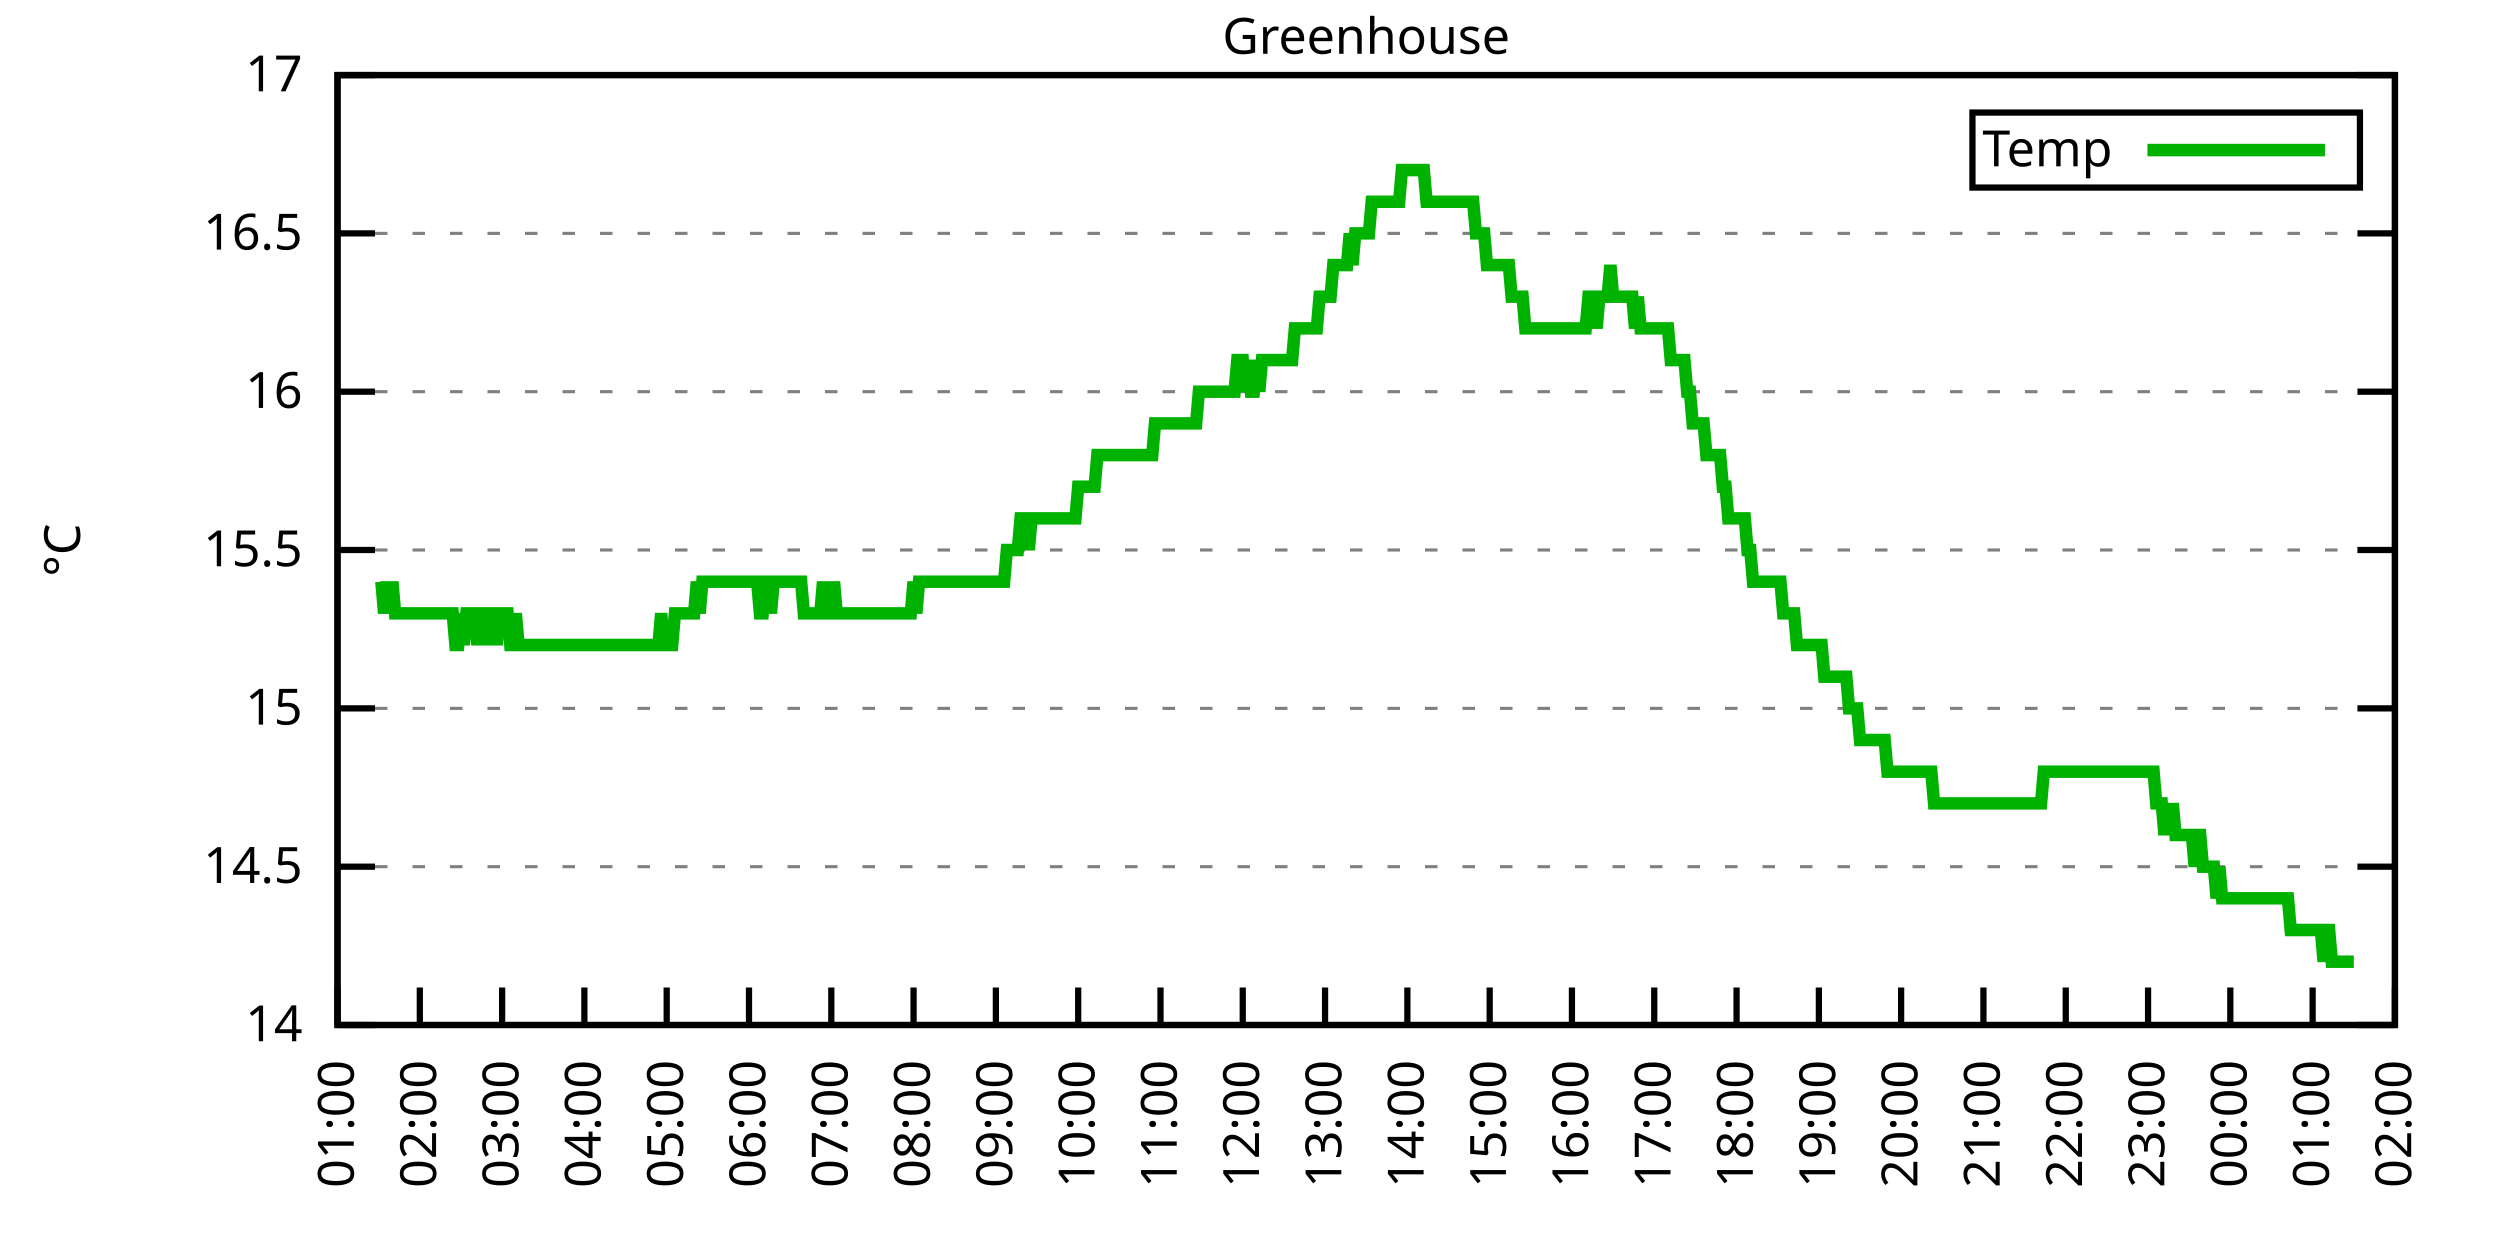
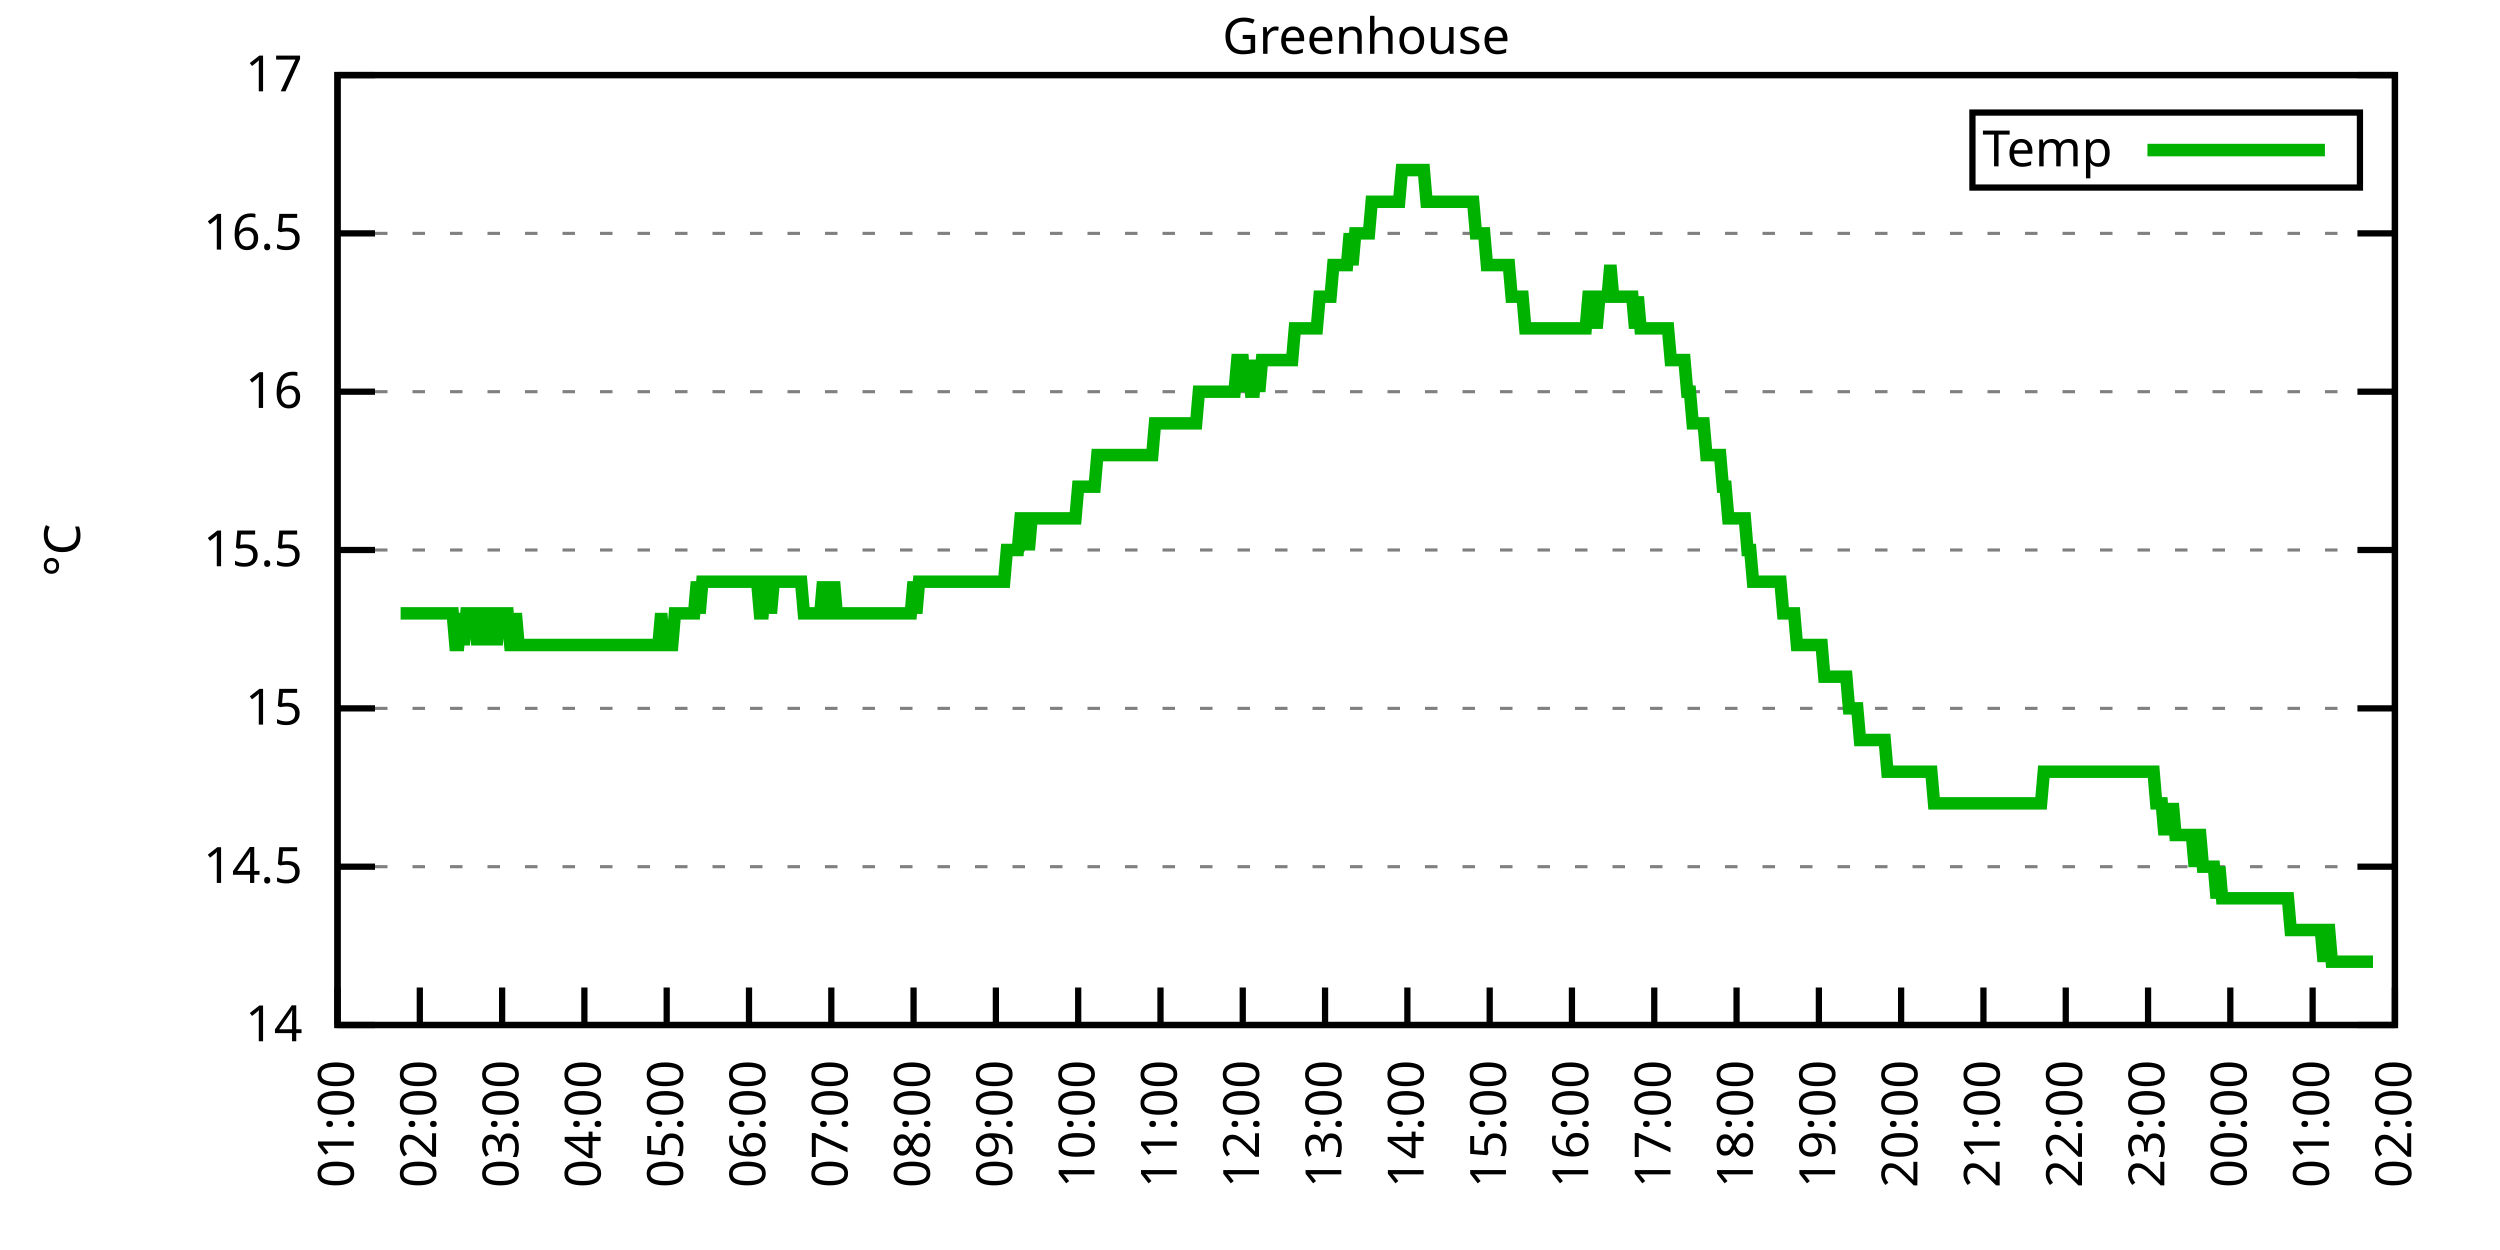
<svg xmlns="http://www.w3.org/2000/svg" xmlns:xlink="http://www.w3.org/1999/xlink" width="400" height="200" viewBox="0 0 400 200">
  <g id="gnuplot_canvas">
    <rect x="0" y="0" width="400" height="200" fill="none" />
    <defs>
      <circle id="gpDot" r="0.5" stroke-width="0.5" stroke="currentColor" />
      <path id="gpPt0" stroke-width="0.333" stroke="currentColor" d="M-1,0 h2 M0,-1 v2" />
      <path id="gpPt1" stroke-width="0.333" stroke="currentColor" d="M-1,-1 L1,1 M1,-1 L-1,1" />
      <path id="gpPt2" stroke-width="0.333" stroke="currentColor" d="M-1,0 L1,0 M0,-1 L0,1 M-1,-1 L1,1 M-1,1 L1,-1" />
      <rect id="gpPt3" stroke-width="0.333" stroke="currentColor" x="-1" y="-1" width="2" height="2" />
      <rect id="gpPt4" stroke-width="0.333" stroke="currentColor" fill="currentColor" x="-1" y="-1" width="2" height="2" />
      <circle id="gpPt5" stroke-width="0.333" stroke="currentColor" cx="0" cy="0" r="1" />
      <use xlink:href="#gpPt5" id="gpPt6" fill="currentColor" stroke="none" />
      <path id="gpPt7" stroke-width="0.333" stroke="currentColor" d="M0,-1.33 L-1.33,0.67 L1.33,0.67 z" />
      <use xlink:href="#gpPt7" id="gpPt8" fill="currentColor" stroke="none" />
      <use xlink:href="#gpPt7" id="gpPt9" stroke="currentColor" transform="rotate(180)" />
      <use xlink:href="#gpPt9" id="gpPt10" fill="currentColor" stroke="none" />
      <use xlink:href="#gpPt3" id="gpPt11" stroke="currentColor" transform="rotate(45)" />
      <use xlink:href="#gpPt11" id="gpPt12" fill="currentColor" stroke="none" />
      <path id="gpPt13" stroke-width="0.333" stroke="currentColor" d="M0,1.330 L1.265,0.411 L0.782,-1.067 L-0.782,-1.076 L-1.265,0.411 z" />
      <use xlink:href="#gpPt13" id="gpPt14" fill="currentColor" stroke="none" />
      <filter id="textbox" filterUnits="objectBoundingBox" x="0" y="0" height="1" width="1">
        <feFlood flood-color="white" flood-opacity="1" result="bgnd" />
        <feComposite in="SourceGraphic" in2="bgnd" operator="atop" />
      </filter>
      <filter id="greybox" filterUnits="objectBoundingBox" x="0" y="0" height="1" width="1">
        <feFlood flood-color="lightgrey" flood-opacity="1" result="grey" />
        <feComposite in="SourceGraphic" in2="grey" operator="atop" />
      </filter>
    </defs>
    <g fill="none" color="white" stroke="currentColor" stroke-width="1.00" stroke-linecap="butt" stroke-linejoin="miter">
</g>
    <g fill="none" color="black" stroke="currentColor" stroke-width="1.00" stroke-linecap="butt" stroke-linejoin="miter">
      <g stroke="none" shape-rendering="crispEdges">
        <polygon fill="rgb(255, 255, 255)" points="54.00,164.00 383.18,164.00 383.18,12.02 54.00,12.02 " />
      </g>
    </g>
    <g fill="none" color="black" stroke="currentColor" stroke-width="1.00" stroke-linecap="butt" stroke-linejoin="miter">
</g>
    <g fill="none" color="black" stroke="black" stroke-width="0.50" stroke-linecap="butt" stroke-linejoin="miter">
</g>
    <g fill="none" color="gray" stroke="currentColor" stroke-width="0.50" stroke-linecap="butt" stroke-linejoin="miter">
      <path stroke="gray" stroke-dasharray="2,4" class="gridline" d="M54.00,164.00 L383.19,164.00  " />
    </g>
    <g fill="none" color="gray" stroke="gray" stroke-width="1.00" stroke-linecap="butt" stroke-linejoin="miter">
</g>
    <g fill="none" color="black" stroke="currentColor" stroke-width="1.00" stroke-linecap="butt" stroke-linejoin="miter">
      <path stroke="black" d="M54.00,164.00 L60.00,164.00 M383.19,164.00 L377.19,164.00  " />
      <g transform="translate(48.40,166.60)" stroke="none" fill="black" font-family="Sans" font-size="8.00" text-anchor="end">
        <text>
          <tspan font-family="Sans"> 14</tspan>
        </text>
      </g>
    </g>
    <g fill="none" color="black" stroke="currentColor" stroke-width="1.00" stroke-linecap="butt" stroke-linejoin="miter">
</g>
    <g fill="none" color="black" stroke="black" stroke-width="0.50" stroke-linecap="butt" stroke-linejoin="miter">
</g>
    <g fill="none" color="gray" stroke="currentColor" stroke-width="0.50" stroke-linecap="butt" stroke-linejoin="miter">
      <path stroke="gray" stroke-dasharray="2,4" class="gridline" d="M54.00,138.67 L383.19,138.67  " />
    </g>
    <g fill="none" color="gray" stroke="gray" stroke-width="1.00" stroke-linecap="butt" stroke-linejoin="miter">
</g>
    <g fill="none" color="black" stroke="currentColor" stroke-width="1.00" stroke-linecap="butt" stroke-linejoin="miter">
      <path stroke="black" d="M54.00,138.67 L60.00,138.67 M383.19,138.67 L377.19,138.67  " />
      <g transform="translate(48.40,141.27)" stroke="none" fill="black" font-family="Sans" font-size="8.00" text-anchor="end">
        <text>
          <tspan font-family="Sans"> 14.5</tspan>
        </text>
      </g>
    </g>
    <g fill="none" color="black" stroke="currentColor" stroke-width="1.00" stroke-linecap="butt" stroke-linejoin="miter">
</g>
    <g fill="none" color="black" stroke="black" stroke-width="0.50" stroke-linecap="butt" stroke-linejoin="miter">
</g>
    <g fill="none" color="gray" stroke="currentColor" stroke-width="0.50" stroke-linecap="butt" stroke-linejoin="miter">
      <path stroke="gray" stroke-dasharray="2,4" class="gridline" d="M54.00,113.34 L383.19,113.34  " />
    </g>
    <g fill="none" color="gray" stroke="gray" stroke-width="1.00" stroke-linecap="butt" stroke-linejoin="miter">
</g>
    <g fill="none" color="black" stroke="currentColor" stroke-width="1.00" stroke-linecap="butt" stroke-linejoin="miter">
      <path stroke="black" d="M54.00,113.34 L60.00,113.34 M383.19,113.34 L377.19,113.34  " />
      <g transform="translate(48.40,115.94)" stroke="none" fill="black" font-family="Sans" font-size="8.00" text-anchor="end">
        <text>
          <tspan font-family="Sans"> 15</tspan>
        </text>
      </g>
    </g>
    <g fill="none" color="black" stroke="currentColor" stroke-width="1.00" stroke-linecap="butt" stroke-linejoin="miter">
</g>
    <g fill="none" color="black" stroke="black" stroke-width="0.50" stroke-linecap="butt" stroke-linejoin="miter">
</g>
    <g fill="none" color="gray" stroke="currentColor" stroke-width="0.50" stroke-linecap="butt" stroke-linejoin="miter">
      <path stroke="gray" stroke-dasharray="2,4" class="gridline" d="M54.00,88.00 L383.19,88.00  " />
    </g>
    <g fill="none" color="gray" stroke="gray" stroke-width="1.00" stroke-linecap="butt" stroke-linejoin="miter">
</g>
    <g fill="none" color="black" stroke="currentColor" stroke-width="1.00" stroke-linecap="butt" stroke-linejoin="miter">
      <path stroke="black" d="M54.00,88.00 L60.00,88.00 M383.19,88.00 L377.19,88.00  " />
      <g transform="translate(48.40,90.60)" stroke="none" fill="black" font-family="Sans" font-size="8.00" text-anchor="end">
        <text>
          <tspan font-family="Sans"> 15.5</tspan>
        </text>
      </g>
    </g>
    <g fill="none" color="black" stroke="currentColor" stroke-width="1.00" stroke-linecap="butt" stroke-linejoin="miter">
</g>
    <g fill="none" color="black" stroke="black" stroke-width="0.50" stroke-linecap="butt" stroke-linejoin="miter">
</g>
    <g fill="none" color="gray" stroke="currentColor" stroke-width="0.50" stroke-linecap="butt" stroke-linejoin="miter">
      <path stroke="gray" stroke-dasharray="2,4" class="gridline" d="M54.00,62.67 L383.19,62.67  " />
    </g>
    <g fill="none" color="gray" stroke="gray" stroke-width="1.00" stroke-linecap="butt" stroke-linejoin="miter">
</g>
    <g fill="none" color="black" stroke="currentColor" stroke-width="1.00" stroke-linecap="butt" stroke-linejoin="miter">
      <path stroke="black" d="M54.00,62.67 L60.00,62.67 M383.19,62.67 L377.19,62.67  " />
      <g transform="translate(48.40,65.27)" stroke="none" fill="black" font-family="Sans" font-size="8.00" text-anchor="end">
        <text>
          <tspan font-family="Sans"> 16</tspan>
        </text>
      </g>
    </g>
    <g fill="none" color="black" stroke="currentColor" stroke-width="1.00" stroke-linecap="butt" stroke-linejoin="miter">
</g>
    <g fill="none" color="black" stroke="black" stroke-width="0.50" stroke-linecap="butt" stroke-linejoin="miter">
</g>
    <g fill="none" color="gray" stroke="currentColor" stroke-width="0.50" stroke-linecap="butt" stroke-linejoin="miter">
      <path stroke="gray" stroke-dasharray="2,4" class="gridline" d="M54.00,37.34 L383.19,37.34  " />
    </g>
    <g fill="none" color="gray" stroke="gray" stroke-width="1.00" stroke-linecap="butt" stroke-linejoin="miter">
</g>
    <g fill="none" color="black" stroke="currentColor" stroke-width="1.00" stroke-linecap="butt" stroke-linejoin="miter">
      <path stroke="black" d="M54.00,37.34 L60.00,37.34 M383.19,37.34 L377.19,37.34  " />
      <g transform="translate(48.40,39.94)" stroke="none" fill="black" font-family="Sans" font-size="8.00" text-anchor="end">
        <text>
          <tspan font-family="Sans"> 16.5</tspan>
        </text>
      </g>
    </g>
    <g fill="none" color="black" stroke="currentColor" stroke-width="1.00" stroke-linecap="butt" stroke-linejoin="miter">
</g>
    <g fill="none" color="black" stroke="black" stroke-width="0.50" stroke-linecap="butt" stroke-linejoin="miter">
</g>
    <g fill="none" color="gray" stroke="currentColor" stroke-width="0.50" stroke-linecap="butt" stroke-linejoin="miter">
      <path stroke="gray" stroke-dasharray="2,4" class="gridline" d="M54.00,12.01 L383.19,12.01  " />
    </g>
    <g fill="none" color="gray" stroke="gray" stroke-width="1.00" stroke-linecap="butt" stroke-linejoin="miter">
</g>
    <g fill="none" color="black" stroke="currentColor" stroke-width="1.00" stroke-linecap="butt" stroke-linejoin="miter">
      <path stroke="black" d="M54.00,12.01 L60.00,12.01 M383.19,12.01 L377.19,12.01  " />
      <g transform="translate(48.40,14.61)" stroke="none" fill="black" font-family="Sans" font-size="8.00" text-anchor="end">
        <text>
          <tspan font-family="Sans"> 17</tspan>
        </text>
      </g>
    </g>
    <g fill="none" color="black" stroke="currentColor" stroke-width="1.00" stroke-linecap="butt" stroke-linejoin="miter">
      <path stroke="black" d="M54.00,164.00 L54.00,158.00  " />
      <g transform="translate(56.60,169.60) rotate(270.00)" stroke="none" fill="black" font-family="Sans" font-size="8.00" text-anchor="end">
        <text>
          <tspan font-family="Sans">01:00</tspan>
        </text>
      </g>
    </g>
    <g fill="none" color="black" stroke="currentColor" stroke-width="1.00" stroke-linecap="butt" stroke-linejoin="miter">
      <path stroke="black" d="M67.17,164.00 L67.17,158.00  " />
      <g transform="translate(69.77,169.60) rotate(270.00)" stroke="none" fill="black" font-family="Sans" font-size="8.00" text-anchor="end">
        <text>
          <tspan font-family="Sans">02:00</tspan>
        </text>
      </g>
    </g>
    <g fill="none" color="black" stroke="currentColor" stroke-width="1.00" stroke-linecap="butt" stroke-linejoin="miter">
      <path stroke="black" d="M80.34,164.00 L80.34,158.00  " />
      <g transform="translate(82.94,169.60) rotate(270.00)" stroke="none" fill="black" font-family="Sans" font-size="8.00" text-anchor="end">
        <text>
          <tspan font-family="Sans">03:00</tspan>
        </text>
      </g>
    </g>
    <g fill="none" color="black" stroke="currentColor" stroke-width="1.00" stroke-linecap="butt" stroke-linejoin="miter">
      <path stroke="black" d="M93.50,164.00 L93.50,158.00  " />
      <g transform="translate(96.10,169.60) rotate(270.00)" stroke="none" fill="black" font-family="Sans" font-size="8.00" text-anchor="end">
        <text>
          <tspan font-family="Sans">04:00</tspan>
        </text>
      </g>
    </g>
    <g fill="none" color="black" stroke="currentColor" stroke-width="1.00" stroke-linecap="butt" stroke-linejoin="miter">
      <path stroke="black" d="M106.67,164.00 L106.67,158.00  " />
      <g transform="translate(109.27,169.60) rotate(270.00)" stroke="none" fill="black" font-family="Sans" font-size="8.00" text-anchor="end">
        <text>
          <tspan font-family="Sans">05:00</tspan>
        </text>
      </g>
    </g>
    <g fill="none" color="black" stroke="currentColor" stroke-width="1.00" stroke-linecap="butt" stroke-linejoin="miter">
      <path stroke="black" d="M119.84,164.00 L119.84,158.00  " />
      <g transform="translate(122.44,169.60) rotate(270.00)" stroke="none" fill="black" font-family="Sans" font-size="8.00" text-anchor="end">
        <text>
          <tspan font-family="Sans">06:00</tspan>
        </text>
      </g>
    </g>
    <g fill="none" color="black" stroke="currentColor" stroke-width="1.00" stroke-linecap="butt" stroke-linejoin="miter">
      <path stroke="black" d="M133.01,164.00 L133.01,158.00  " />
      <g transform="translate(135.61,169.60) rotate(270.00)" stroke="none" fill="black" font-family="Sans" font-size="8.00" text-anchor="end">
        <text>
          <tspan font-family="Sans">07:00</tspan>
        </text>
      </g>
    </g>
    <g fill="none" color="black" stroke="currentColor" stroke-width="1.00" stroke-linecap="butt" stroke-linejoin="miter">
      <path stroke="black" d="M146.17,164.00 L146.17,158.00  " />
      <g transform="translate(148.77,169.60) rotate(270.00)" stroke="none" fill="black" font-family="Sans" font-size="8.00" text-anchor="end">
        <text>
          <tspan font-family="Sans">08:00</tspan>
        </text>
      </g>
    </g>
    <g fill="none" color="black" stroke="currentColor" stroke-width="1.00" stroke-linecap="butt" stroke-linejoin="miter">
      <path stroke="black" d="M159.34,164.00 L159.34,158.00  " />
      <g transform="translate(161.94,169.60) rotate(270.00)" stroke="none" fill="black" font-family="Sans" font-size="8.00" text-anchor="end">
        <text>
          <tspan font-family="Sans">09:00</tspan>
        </text>
      </g>
    </g>
    <g fill="none" color="black" stroke="currentColor" stroke-width="1.00" stroke-linecap="butt" stroke-linejoin="miter">
      <path stroke="black" d="M172.51,164.00 L172.51,158.00  " />
      <g transform="translate(175.11,169.60) rotate(270.00)" stroke="none" fill="black" font-family="Sans" font-size="8.00" text-anchor="end">
        <text>
          <tspan font-family="Sans">10:00</tspan>
        </text>
      </g>
    </g>
    <g fill="none" color="black" stroke="currentColor" stroke-width="1.00" stroke-linecap="butt" stroke-linejoin="miter">
      <path stroke="black" d="M185.68,164.00 L185.68,158.00  " />
      <g transform="translate(188.28,169.60) rotate(270.00)" stroke="none" fill="black" font-family="Sans" font-size="8.00" text-anchor="end">
        <text>
          <tspan font-family="Sans">11:00</tspan>
        </text>
      </g>
    </g>
    <g fill="none" color="black" stroke="currentColor" stroke-width="1.00" stroke-linecap="butt" stroke-linejoin="miter">
      <path stroke="black" d="M198.84,164.00 L198.84,158.00  " />
      <g transform="translate(201.44,169.60) rotate(270.00)" stroke="none" fill="black" font-family="Sans" font-size="8.00" text-anchor="end">
        <text>
          <tspan font-family="Sans">12:00</tspan>
        </text>
      </g>
    </g>
    <g fill="none" color="black" stroke="currentColor" stroke-width="1.00" stroke-linecap="butt" stroke-linejoin="miter">
      <path stroke="black" d="M212.01,164.00 L212.01,158.00  " />
      <g transform="translate(214.61,169.60) rotate(270.00)" stroke="none" fill="black" font-family="Sans" font-size="8.00" text-anchor="end">
        <text>
          <tspan font-family="Sans">13:00</tspan>
        </text>
      </g>
    </g>
    <g fill="none" color="black" stroke="currentColor" stroke-width="1.00" stroke-linecap="butt" stroke-linejoin="miter">
      <path stroke="black" d="M225.18,164.00 L225.18,158.00  " />
      <g transform="translate(227.78,169.60) rotate(270.00)" stroke="none" fill="black" font-family="Sans" font-size="8.00" text-anchor="end">
        <text>
          <tspan font-family="Sans">14:00</tspan>
        </text>
      </g>
    </g>
    <g fill="none" color="black" stroke="currentColor" stroke-width="1.00" stroke-linecap="butt" stroke-linejoin="miter">
      <path stroke="black" d="M238.35,164.00 L238.35,158.00  " />
      <g transform="translate(240.95,169.60) rotate(270.00)" stroke="none" fill="black" font-family="Sans" font-size="8.00" text-anchor="end">
        <text>
          <tspan font-family="Sans">15:00</tspan>
        </text>
      </g>
    </g>
    <g fill="none" color="black" stroke="currentColor" stroke-width="1.00" stroke-linecap="butt" stroke-linejoin="miter">
      <path stroke="black" d="M251.51,164.00 L251.51,158.00  " />
      <g transform="translate(254.11,169.60) rotate(270.00)" stroke="none" fill="black" font-family="Sans" font-size="8.00" text-anchor="end">
        <text>
          <tspan font-family="Sans">16:00</tspan>
        </text>
      </g>
    </g>
    <g fill="none" color="black" stroke="currentColor" stroke-width="1.00" stroke-linecap="butt" stroke-linejoin="miter">
      <path stroke="black" d="M264.68,164.00 L264.68,158.00  " />
      <g transform="translate(267.28,169.60) rotate(270.00)" stroke="none" fill="black" font-family="Sans" font-size="8.00" text-anchor="end">
        <text>
          <tspan font-family="Sans">17:00</tspan>
        </text>
      </g>
    </g>
    <g fill="none" color="black" stroke="currentColor" stroke-width="1.00" stroke-linecap="butt" stroke-linejoin="miter">
      <path stroke="black" d="M277.85,164.00 L277.85,158.00  " />
      <g transform="translate(280.45,169.60) rotate(270.00)" stroke="none" fill="black" font-family="Sans" font-size="8.00" text-anchor="end">
        <text>
          <tspan font-family="Sans">18:00</tspan>
        </text>
      </g>
    </g>
    <g fill="none" color="black" stroke="currentColor" stroke-width="1.00" stroke-linecap="butt" stroke-linejoin="miter">
      <path stroke="black" d="M291.02,164.00 L291.02,158.00  " />
      <g transform="translate(293.62,169.60) rotate(270.00)" stroke="none" fill="black" font-family="Sans" font-size="8.00" text-anchor="end">
        <text>
          <tspan font-family="Sans">19:00</tspan>
        </text>
      </g>
    </g>
    <g fill="none" color="black" stroke="currentColor" stroke-width="1.00" stroke-linecap="butt" stroke-linejoin="miter">
      <path stroke="black" d="M304.18,164.00 L304.18,158.00  " />
      <g transform="translate(306.78,169.60) rotate(270.00)" stroke="none" fill="black" font-family="Sans" font-size="8.00" text-anchor="end">
        <text>
          <tspan font-family="Sans">20:00</tspan>
        </text>
      </g>
    </g>
    <g fill="none" color="black" stroke="currentColor" stroke-width="1.00" stroke-linecap="butt" stroke-linejoin="miter">
      <path stroke="black" d="M317.35,164.00 L317.35,158.00  " />
      <g transform="translate(319.95,169.60) rotate(270.00)" stroke="none" fill="black" font-family="Sans" font-size="8.00" text-anchor="end">
        <text>
          <tspan font-family="Sans">21:00</tspan>
        </text>
      </g>
    </g>
    <g fill="none" color="black" stroke="currentColor" stroke-width="1.00" stroke-linecap="butt" stroke-linejoin="miter">
      <path stroke="black" d="M330.52,164.00 L330.52,158.00  " />
      <g transform="translate(333.12,169.60) rotate(270.00)" stroke="none" fill="black" font-family="Sans" font-size="8.00" text-anchor="end">
        <text>
          <tspan font-family="Sans">22:00</tspan>
        </text>
      </g>
    </g>
    <g fill="none" color="black" stroke="currentColor" stroke-width="1.00" stroke-linecap="butt" stroke-linejoin="miter">
      <path stroke="black" d="M343.69,164.00 L343.69,158.00  " />
      <g transform="translate(346.29,169.60) rotate(270.00)" stroke="none" fill="black" font-family="Sans" font-size="8.00" text-anchor="end">
        <text>
          <tspan font-family="Sans">23:00</tspan>
        </text>
      </g>
    </g>
    <g fill="none" color="black" stroke="currentColor" stroke-width="1.00" stroke-linecap="butt" stroke-linejoin="miter">
      <path stroke="black" d="M356.85,164.00 L356.85,158.00  " />
      <g transform="translate(359.45,169.60) rotate(270.00)" stroke="none" fill="black" font-family="Sans" font-size="8.00" text-anchor="end">
        <text>
          <tspan font-family="Sans">00:00</tspan>
        </text>
      </g>
    </g>
    <g fill="none" color="black" stroke="currentColor" stroke-width="1.00" stroke-linecap="butt" stroke-linejoin="miter">
      <path stroke="black" d="M370.02,164.00 L370.02,158.00  " />
      <g transform="translate(372.62,169.60) rotate(270.00)" stroke="none" fill="black" font-family="Sans" font-size="8.00" text-anchor="end">
        <text>
          <tspan font-family="Sans">01:00</tspan>
        </text>
      </g>
    </g>
    <g fill="none" color="black" stroke="currentColor" stroke-width="1.00" stroke-linecap="butt" stroke-linejoin="miter">
      <path stroke="black" d="M383.19,164.00 L383.19,158.00  " />
      <g transform="translate(385.79,169.60) rotate(270.00)" stroke="none" fill="black" font-family="Sans" font-size="8.00" text-anchor="end">
        <text>
          <tspan font-family="Sans">02:00</tspan>
        </text>
      </g>
    </g>
    <g fill="none" color="black" stroke="currentColor" stroke-width="1.00" stroke-linecap="butt" stroke-linejoin="miter">
</g>
    <g fill="none" color="black" stroke="currentColor" stroke-width="1.00" stroke-linecap="butt" stroke-linejoin="miter">
      <path stroke="black" d="M54.00,12.01 L54.00,164.00 L383.19,164.00 L383.19,12.01 L54.00,12.01 Z  " />
    </g>
    <g fill="none" color="black" stroke="currentColor" stroke-width="1.00" stroke-linecap="butt" stroke-linejoin="miter">
</g>
    <g fill="none" color="black" stroke="currentColor" stroke-width="1.00" stroke-linecap="butt" stroke-linejoin="miter">
      <path stroke="black" d="M315.59,30.01 L315.59,18.01 L377.59,18.01 L377.59,30.01 L315.59,30.01 Z  " />
    </g>
    <g id="Greenhouse_plot_1">
      <g fill="none" color="white" stroke="black" stroke-width="2.00" stroke-linecap="butt" stroke-linejoin="miter">
</g>
      <g fill="none" color="black" stroke="currentColor" stroke-width="2.00" stroke-linecap="butt" stroke-linejoin="miter">
        <g transform="translate(337.99,26.61)" stroke="none" fill="black" font-family="Sans" font-size="8.00" text-anchor="end">
          <text>
            <tspan font-family="Sans">Temp</tspan>
          </text>
        </g>
      </g>
      <g fill="none" color="black" stroke="currentColor" stroke-width="2.00" stroke-linecap="butt" stroke-linejoin="miter">
-         <path stroke="rgb(  0, 178,   0)" d="M343.59,24.01 L371.99,24.01 M61.02,93.07 L61.46,98.14 L61.90,93.07 L62.34,98.14 L62.78,93.07 L63.22,98.14   L63.66,98.14 L64.10,98.14 L64.53,98.14 L64.97,98.14 L65.41,98.14 L65.85,98.14 L66.29,98.14 L66.73,98.14   L67.17,98.14 L67.61,98.14 L68.05,98.14 L68.48,98.14 L68.92,98.14 L69.36,98.14 L69.80,98.14 L70.24,98.14   L70.68,98.14 L71.12,98.14 L71.56,98.14 L72.00,98.14 L72.43,98.14 L72.87,103.20 L73.31,103.20 L73.75,98.14   L74.19,103.20 L74.63,98.14 L75.07,98.14 L75.51,98.14 L75.95,98.14 L76.38,103.20 L76.82,98.14 L77.26,103.20   L77.70,98.14 L78.14,98.14 L78.58,103.20 L79.02,98.14 L79.46,103.20 L79.90,98.14 L80.34,98.14 L80.77,98.14   L81.21,98.14 L81.65,103.20 L82.09,103.20 L82.53,98.14 L82.97,103.20 L83.41,103.20 L83.85,103.20 L84.29,103.20   L84.72,103.20 L85.16,103.20 L85.60,103.20 L86.04,103.20 L86.48,103.20 L86.92,103.20 L87.36,103.20 L87.80,103.20   L88.24,103.20 L88.67,103.20 L89.11,103.20 L89.55,103.20 L89.99,103.20 L90.43,103.20 L90.87,103.20 L91.31,103.20   L91.75,103.20 L92.19,103.20 L92.62,103.20 L93.06,103.20 L93.50,103.20 L93.94,103.20 L94.38,103.20 L94.82,103.20   L95.26,103.20 L95.70,103.20 L96.14,103.20 L96.58,103.20 L97.01,103.20 L97.45,103.20 L97.89,103.20 L98.33,103.20   L98.77,103.20 L99.21,103.20 L99.65,103.20 L100.09,103.20 L100.53,103.20 L100.96,103.20 L101.40,103.20 L101.84,103.20   L102.28,103.20 L102.72,103.20 L103.16,103.20 L103.60,103.20 L104.04,103.20 L104.48,103.20 L104.91,103.20 L105.35,103.20   L105.79,98.14 L106.23,103.20 L106.67,103.20 L107.11,103.20 L107.55,103.20 L107.99,98.14 L108.43,98.14 L108.87,98.14   L109.30,98.14 L109.74,98.14 L110.18,98.14 L110.62,98.14 L111.06,98.14 L111.50,93.07 L111.94,98.14 L112.38,93.07   L112.82,93.07 L113.25,93.07 L113.69,93.07 L114.13,93.07 L114.57,93.07 L115.01,93.07 L115.45,93.07 L115.89,93.07   L116.33,93.07 L116.77,93.07 L117.20,93.07 L117.64,93.07 L118.08,93.07 L118.52,93.07 L118.96,93.07 L119.40,93.07   L119.84,93.07 L120.28,93.07 L120.72,93.07 L121.15,93.07 L121.59,98.14 L122.03,98.14 L122.47,93.07 L122.91,93.07   L123.35,98.14 L123.79,93.07 L124.23,93.07 L124.67,93.07 L125.11,93.07 L125.54,93.07 L125.98,93.07 L126.42,93.07   L126.86,93.07 L127.30,93.07 L127.74,93.07 L128.18,93.07 L128.62,98.14 L129.06,98.14 L129.49,98.14 L129.93,98.14   L130.37,98.14 L130.81,98.14 L131.25,98.14 L131.69,93.07 L132.13,98.14 L132.57,98.14 L133.01,98.14 L133.44,93.07   L133.88,98.14 L134.32,98.14 L134.76,98.14 L135.20,98.14 L135.64,98.14 L136.08,98.14 L136.52,98.14 L136.96,98.14   L137.39,98.14 L137.83,98.14 L138.27,98.14 L138.71,98.14 L139.15,98.14 L139.59,98.14 L140.03,98.14 L140.47,98.14   L140.91,98.14 L141.35,98.14 L141.78,98.14 L142.22,98.14 L142.66,98.14 L143.10,98.14 L143.54,98.14 L143.98,98.14   L144.42,98.14 L144.86,98.14 L145.30,98.14 L145.73,98.14 L146.17,93.07 L146.61,98.14 L147.05,93.07 L147.49,93.07   L147.93,93.07 L148.37,93.07 L148.81,93.07 L149.25,93.07 L149.68,93.07 L150.12,93.07 L150.56,93.07 L151.00,93.07   L151.44,93.07 L151.88,93.07 L152.32,93.07 L152.76,93.07 L153.20,93.07 L153.63,93.07 L154.07,93.07 L154.51,93.07   L154.95,93.07 L155.39,93.07 L155.83,93.07 L156.27,93.07 L156.71,93.07 L157.15,93.07 L157.59,93.07 L158.02,93.07   L158.46,93.07 L158.90,93.07 L159.34,93.07 L159.78,93.07 L160.22,93.07 L160.66,93.07 L161.10,88.00 L161.54,88.00   L161.97,88.00 L162.41,88.00 L162.85,88.00 L163.29,82.94 L163.73,82.94 L164.17,82.94 L164.61,88.00 L165.05,82.94   L165.49,82.94 L165.92,82.94 L166.36,82.94 L166.80,82.94 L167.24,82.94 L167.68,82.94 L168.12,82.94 L168.56,82.94   L169.00,82.94 L169.44,82.94 L169.87,82.94 L170.31,82.94 L170.75,82.94 L171.19,82.94 L171.63,82.94 L172.07,82.94   L172.51,77.87 L172.95,77.87 L173.39,77.87 L173.83,77.87 L174.26,77.87 L174.70,77.87 L175.14,77.87 L175.58,72.81   L176.02,72.81 L176.46,72.81 L176.90,72.81 L177.34,72.81 L177.78,72.81 L178.21,72.81 L178.65,72.81 L179.09,72.81   L179.53,72.81 L179.97,72.81 L180.41,72.81 L180.85,72.81 L181.29,72.81 L181.73,72.81 L182.16,72.81 L182.60,72.81   L183.04,72.81 L183.48,72.81 L183.92,72.81 L184.36,72.81 L184.80,67.74 L185.24,67.74 L185.68,67.74 L186.11,67.74   L186.55,67.74 L186.99,67.74 L187.43,67.74 L187.87,67.74 L188.31,67.74 L188.75,67.74 L189.19,67.74 L189.63,67.74   L190.07,67.74 L190.50,67.74 L190.94,67.74 L191.38,67.74 L191.82,62.67 L192.26,62.67 L192.70,62.67 L193.14,62.67   L193.58,62.67 L194.02,62.67 L194.45,62.67 L194.89,62.67 L195.33,62.67 L195.77,62.67 L196.21,62.67 L196.65,62.67   L197.09,62.67 L197.53,62.67 L197.97,57.61 L198.40,57.61 L198.84,57.61 L199.28,62.67 L199.72,57.61 L200.16,62.67   L200.60,62.67 L201.04,57.61 L201.48,62.67 L201.92,57.61 L202.35,57.61 L202.79,57.61 L203.23,57.61 L203.67,57.61   L204.11,57.61 L204.55,57.61 L204.99,57.61 L205.43,57.61 L205.87,57.61 L206.31,57.61 L206.74,57.61 L207.18,52.54   L207.62,52.54 L208.06,52.54 L208.50,52.54 L208.94,52.54 L209.38,52.54 L209.82,52.54 L210.26,52.54 L210.69,52.54   L211.13,47.47 L211.57,47.47 L212.01,47.47 L212.45,47.47 L212.89,47.47 L213.33,42.41 L213.77,42.41 L214.21,42.41   L214.64,42.41 L215.08,42.41 L215.52,42.41 L215.96,37.34 L216.40,42.41 L216.84,37.34 L217.28,37.34 L217.72,37.34   L218.16,37.34 L218.60,37.34 L219.03,37.34 L219.47,32.28 L219.91,32.28 L220.35,32.28 L220.79,32.28 L221.23,32.28   L221.67,32.28 L222.11,32.28 L222.55,32.28 L222.98,32.28 L223.42,32.28 L223.86,32.28 L224.30,27.21 L224.74,27.21   L225.18,27.21 L225.62,27.21 L226.06,27.21 L226.50,27.21 L226.93,27.21 L227.37,27.21 L227.81,27.21 L228.25,32.28   L228.69,32.28 L229.13,32.28 L229.57,32.28 L230.01,32.28 L230.45,32.28 L230.88,32.28 L231.32,32.28 L231.76,32.28   L232.20,32.28 L232.64,32.28 L233.08,32.28 L233.52,32.28 L233.96,32.28 L234.40,32.28 L234.84,32.28 L235.27,32.28   L235.71,32.28 L236.15,37.34 L236.59,37.34 L237.03,37.34 L237.47,37.34 L237.91,42.41 L238.35,42.41 L238.79,42.41   L239.22,42.41 L239.66,42.41 L240.10,42.41 L240.54,42.41 L240.98,42.41 L241.42,42.41 L241.86,47.47 L242.30,47.47   L242.74,47.47 L243.17,47.47 L243.61,47.47 L244.05,52.54 L244.49,52.54 L244.93,52.54 L245.37,52.54 L245.81,52.54   L246.25,52.54 L246.69,52.54 L247.12,52.54 L247.56,52.54 L248.00,52.54 L248.44,52.54 L248.88,52.54 L249.32,52.54   L249.76,52.54 L250.20,52.54 L250.64,52.54 L251.08,52.54 L251.51,52.54 L251.95,52.54 L252.39,52.54 L252.83,52.54   L253.27,52.54 L253.71,52.54 L254.15,47.47 L254.59,47.47 L255.03,47.47 L255.46,52.54 L255.90,47.47 L256.34,47.47   L256.78,47.47 L257.22,47.47 L257.66,42.41 L258.10,47.47 L258.54,47.47 L258.98,47.47 L259.41,47.47 L259.85,47.47   L260.29,47.47 L260.73,47.47 L261.17,47.47 L261.61,52.54 L262.05,47.47 L262.49,52.54 L262.93,52.54 L263.36,52.54   L263.80,52.54 L264.24,52.54 L264.68,52.54 L265.12,52.54 L265.56,52.54 L266.00,52.54 L266.44,52.54 L266.88,52.54   L267.32,57.61 L267.75,57.61 L268.19,57.61 L268.63,57.61 L269.07,57.61 L269.51,57.61 L269.95,62.67 L270.39,62.67   L270.83,67.74 L271.27,67.74 L271.70,67.74 L272.14,67.74 L272.58,67.74 L273.02,72.81 L273.46,72.81 L273.90,72.81   L274.34,72.81 L274.78,72.81 L275.22,72.81 L275.65,77.87 L276.09,77.87 L276.53,82.94 L276.97,82.94 L277.41,82.94   L277.85,82.94 L278.29,82.94 L278.73,82.94 L279.17,82.94 L279.60,88.00 L280.04,88.00 L280.48,93.07 L280.92,93.07   L281.36,93.07 L281.80,93.07 L282.24,93.07 L282.68,93.07 L283.12,93.07 L283.56,93.07 L283.99,93.07 L284.43,93.07   L284.87,93.07 L285.31,98.14 L285.75,98.14 L286.19,98.14 L286.63,98.14 L287.07,98.14 L287.51,103.20 L287.94,103.20   L288.38,103.20 L288.82,103.20 L289.26,103.20 L289.70,103.20 L290.14,103.20 L290.58,103.20 L291.02,103.20 L291.46,103.20   L291.89,108.27 L292.33,108.27 L292.77,108.27 L293.21,108.27 L293.65,108.27 L294.09,108.27 L294.53,108.27 L294.97,108.27   L295.41,108.27 L295.84,113.34 L296.28,113.34 L296.72,113.34 L297.16,113.34 L297.60,118.40 L298.04,118.40 L298.48,118.40   L298.92,118.40 L299.36,118.40 L299.80,118.40 L300.23,118.40 L300.67,118.40 L301.11,118.40 L301.55,118.40 L301.99,123.47   L302.43,123.47 L302.87,123.47 L303.31,123.47 L303.75,123.47 L304.18,123.47 L304.62,123.47 L305.06,123.47 L305.50,123.47   L305.94,123.47 L306.38,123.47 L306.82,123.47 L307.26,123.47 L307.70,123.47 L308.13,123.47 L308.57,123.47 L309.01,123.47   L309.45,128.54 L309.89,128.54 L310.33,128.54 L310.77,128.54 L311.21,128.54 L311.65,128.54 L312.08,128.54 L312.52,128.54   L312.96,128.54 L313.40,128.54 L313.84,128.54 L314.28,128.54 L314.72,128.54 L315.16,128.54 L315.60,128.54 L316.04,128.54   L316.47,128.54 L316.91,128.54 L317.35,128.54 L317.79,128.54 L318.23,128.54 L318.67,128.54 L319.11,128.54 L319.55,128.54   L319.99,128.54 L320.42,128.54 L320.86,128.54 L321.30,128.54 L321.74,128.54 L322.18,128.54 L322.62,128.54 L323.06,128.54   L323.50,128.54 L323.94,128.54 L324.37,128.54 L324.81,128.54 L325.25,128.54 L325.69,128.54 L326.13,128.54 L326.57,128.54   L327.01,123.47 L327.45,123.47 L327.89,123.47 L328.33,123.47 L328.76,123.47 L329.20,123.47 L329.64,123.47 L330.08,123.47   L330.52,123.47 L330.96,123.47 L331.40,123.47 L331.84,123.47 L332.28,123.47 L332.71,123.47 L333.15,123.47 L333.59,123.47   L334.03,123.47 L334.47,123.47 L334.91,123.47 L335.35,123.47 L335.79,123.47 L336.23,123.47 L336.66,123.47 L337.10,123.47   L337.54,123.47 L337.98,123.47 L338.42,123.47 L338.86,123.47 L339.30,123.47 L339.74,123.47 L340.18,123.47 L340.61,123.47   L341.05,123.47 L341.49,123.47 L341.93,123.47 L342.37,123.47 L342.81,123.47 L343.25,123.47 L343.69,123.47 L344.13,123.47   L344.57,123.47 L345.00,128.54 L345.44,128.54 L345.88,128.54 L346.32,133.60 L346.76,128.54 L347.20,133.60 L347.64,128.54   L348.08,133.60 L348.52,133.60 L348.95,133.60 L349.39,133.60 L349.83,133.60 L350.27,133.60 L350.71,133.60 L351.15,138.67   L351.59,133.60 L352.03,133.60 L352.47,138.67 L352.90,138.67 L353.34,138.67 L353.78,138.67 L354.22,138.67 L354.66,143.73   L355.10,138.67 L355.54,143.73 L355.98,143.73 L356.42,143.73 L356.85,143.73 L357.29,143.73 L357.73,143.73 L358.17,143.73   L358.61,143.73 L359.05,143.73 L359.49,143.73 L359.93,143.73 L360.37,143.73 L360.81,143.73 L361.24,143.73 L361.68,143.73   L362.12,143.73 L362.56,143.73 L363.00,143.73 L363.44,143.73 L363.88,143.73 L364.32,143.73 L364.76,143.73 L365.19,143.73   L365.63,143.73 L366.07,143.73 L366.51,148.80 L366.95,148.80 L367.39,148.80 L367.83,148.80 L368.27,148.80 L368.71,148.80   L369.14,148.80 L369.58,148.80 L370.02,148.80 L370.46,148.80 L370.90,148.80 L371.34,148.80 L371.78,153.87 L372.22,148.80   L372.66,148.80 L373.09,153.87 L373.53,153.87 L373.97,153.87 L374.41,153.87 L374.85,153.87 L375.29,153.87 L375.73,153.87   L376.17,153.87 L376.61,153.87  " />
+         <path stroke="rgb(  0, 178,   0)" d="M343.59,24.01 L371.99,24.01 M64.10,98.14 L64.53,98.14 L64.97,98.14 L65.41,98.14 L65.85,98.14 L66.29,98.14   L66.73,98.14 L67.17,98.14 L67.61,98.14 L68.05,98.14 L68.48,98.14 L68.92,98.14 L69.36,98.14 L69.80,98.14   L70.24,98.14 L70.68,98.14 L71.12,98.14 L71.56,98.14 L72.00,98.14 L72.43,98.14 L72.87,103.20 L73.31,103.20   L73.75,98.14 L74.19,103.20 L74.63,98.14 L75.07,98.14 L75.51,98.14 L75.95,98.14 L76.38,103.20 L76.82,98.14   L77.26,103.20 L77.70,98.14 L78.14,98.14 L78.58,103.20 L79.02,98.14 L79.46,103.20 L79.90,98.14 L80.34,98.14   L80.77,98.14 L81.21,98.14 L81.65,103.20 L82.09,103.20 L82.53,98.14 L82.97,103.20 L83.41,103.20 L83.85,103.20   L84.29,103.20 L84.72,103.20 L85.16,103.20 L85.60,103.20 L86.04,103.20 L86.48,103.20 L86.92,103.20 L87.36,103.20   L87.80,103.20 L88.24,103.20 L88.67,103.20 L89.11,103.20 L89.55,103.20 L89.99,103.20 L90.43,103.20 L90.87,103.20   L91.31,103.20 L91.75,103.20 L92.19,103.20 L92.62,103.20 L93.06,103.20 L93.50,103.20 L93.94,103.20 L94.38,103.20   L94.82,103.20 L95.26,103.20 L95.70,103.20 L96.14,103.20 L96.58,103.20 L97.01,103.20 L97.45,103.20 L97.89,103.20   L98.33,103.20 L98.77,103.20 L99.21,103.20 L99.65,103.20 L100.09,103.20 L100.53,103.20 L100.96,103.20 L101.40,103.20   L101.84,103.20 L102.28,103.20 L102.72,103.20 L103.16,103.20 L103.60,103.20 L104.04,103.20 L104.48,103.20 L104.91,103.20   L105.35,103.20 L105.79,98.14 L106.23,103.20 L106.67,103.20 L107.11,103.20 L107.55,103.20 L107.99,98.14 L108.43,98.14   L108.87,98.14 L109.30,98.14 L109.74,98.14 L110.18,98.14 L110.62,98.14 L111.06,98.14 L111.50,93.07 L111.94,98.14   L112.38,93.07 L112.82,93.07 L113.25,93.07 L113.69,93.07 L114.13,93.07 L114.57,93.07 L115.01,93.07 L115.45,93.07   L115.89,93.07 L116.33,93.07 L116.77,93.07 L117.20,93.07 L117.64,93.07 L118.08,93.07 L118.52,93.07 L118.96,93.07   L119.40,93.07 L119.84,93.07 L120.28,93.07 L120.72,93.07 L121.15,93.07 L121.59,98.14 L122.03,98.14 L122.47,93.07   L122.91,93.07 L123.35,98.14 L123.79,93.07 L124.23,93.07 L124.67,93.07 L125.11,93.07 L125.54,93.07 L125.98,93.07   L126.42,93.07 L126.86,93.07 L127.30,93.07 L127.74,93.07 L128.18,93.07 L128.62,98.14 L129.06,98.14 L129.49,98.14   L129.93,98.14 L130.37,98.14 L130.81,98.14 L131.25,98.14 L131.69,93.07 L132.13,98.14 L132.57,98.14 L133.01,98.14   L133.44,93.07 L133.88,98.14 L134.32,98.14 L134.76,98.14 L135.20,98.14 L135.64,98.14 L136.08,98.14 L136.52,98.14   L136.96,98.14 L137.39,98.14 L137.83,98.14 L138.27,98.14 L138.71,98.14 L139.15,98.14 L139.59,98.14 L140.03,98.14   L140.47,98.14 L140.91,98.14 L141.35,98.14 L141.78,98.14 L142.22,98.14 L142.66,98.14 L143.10,98.14 L143.54,98.14   L143.98,98.14 L144.42,98.14 L144.86,98.14 L145.30,98.14 L145.73,98.14 L146.17,93.07 L146.61,98.14 L147.05,93.07   L147.49,93.07 L147.93,93.07 L148.37,93.07 L148.81,93.07 L149.25,93.07 L149.68,93.07 L150.12,93.07 L150.56,93.07   L151.00,93.07 L151.44,93.07 L151.88,93.07 L152.32,93.07 L152.76,93.07 L153.20,93.07 L153.63,93.07 L154.07,93.07   L154.51,93.07 L154.95,93.07 L155.39,93.07 L155.83,93.07 L156.27,93.07 L156.71,93.07 L157.15,93.07 L157.59,93.07   L158.02,93.07 L158.46,93.07 L158.90,93.07 L159.34,93.07 L159.78,93.07 L160.22,93.07 L160.66,93.07 L161.10,88.00   L161.54,88.00 L161.97,88.00 L162.41,88.00 L162.85,88.00 L163.29,82.94 L163.73,82.94 L164.17,82.94 L164.61,88.00   L165.05,82.94 L165.49,82.94 L165.92,82.94 L166.36,82.94 L166.80,82.94 L167.24,82.94 L167.68,82.94 L168.12,82.94   L168.56,82.94 L169.00,82.94 L169.44,82.94 L169.87,82.94 L170.31,82.94 L170.75,82.94 L171.19,82.94 L171.63,82.94   L172.07,82.94 L172.51,77.87 L172.95,77.87 L173.39,77.87 L173.83,77.87 L174.26,77.87 L174.70,77.87 L175.14,77.87   L175.58,72.81 L176.02,72.81 L176.46,72.81 L176.90,72.81 L177.34,72.81 L177.78,72.81 L178.21,72.81 L178.65,72.81   L179.09,72.81 L179.53,72.81 L179.97,72.81 L180.41,72.81 L180.85,72.81 L181.29,72.81 L181.73,72.81 L182.16,72.81   L182.60,72.81 L183.04,72.81 L183.48,72.81 L183.92,72.81 L184.36,72.81 L184.80,67.74 L185.24,67.74 L185.68,67.74   L186.11,67.74 L186.55,67.74 L186.99,67.74 L187.43,67.74 L187.87,67.74 L188.31,67.74 L188.75,67.74 L189.19,67.74   L189.63,67.74 L190.07,67.74 L190.50,67.74 L190.94,67.74 L191.38,67.74 L191.82,62.67 L192.26,62.67 L192.70,62.67   L193.14,62.67 L193.58,62.67 L194.02,62.67 L194.45,62.67 L194.89,62.67 L195.33,62.67 L195.77,62.67 L196.21,62.67   L196.65,62.67 L197.09,62.67 L197.53,62.67 L197.97,57.61 L198.40,57.61 L198.84,57.61 L199.28,62.67 L199.72,57.61   L200.16,62.67 L200.60,62.67 L201.04,57.61 L201.48,62.67 L201.92,57.61 L202.35,57.61 L202.79,57.61 L203.23,57.61   L203.67,57.61 L204.11,57.61 L204.55,57.61 L204.99,57.61 L205.43,57.61 L205.87,57.61 L206.31,57.61 L206.74,57.61   L207.18,52.54 L207.62,52.54 L208.06,52.54 L208.50,52.54 L208.94,52.54 L209.38,52.54 L209.82,52.54 L210.26,52.54   L210.69,52.54 L211.13,47.47 L211.57,47.47 L212.01,47.47 L212.45,47.47 L212.89,47.47 L213.33,42.41 L213.77,42.41   L214.21,42.41 L214.64,42.41 L215.08,42.41 L215.52,42.41 L215.96,37.34 L216.40,42.41 L216.84,37.34 L217.28,37.34   L217.72,37.34 L218.16,37.34 L218.60,37.34 L219.03,37.34 L219.47,32.28 L219.91,32.28 L220.35,32.28 L220.79,32.28   L221.23,32.28 L221.67,32.28 L222.11,32.28 L222.55,32.28 L222.98,32.28 L223.42,32.28 L223.86,32.28 L224.30,27.21   L224.74,27.21 L225.18,27.21 L225.62,27.21 L226.06,27.21 L226.50,27.21 L226.93,27.21 L227.37,27.21 L227.81,27.21   L228.25,32.28 L228.69,32.28 L229.13,32.28 L229.57,32.28 L230.01,32.28 L230.45,32.28 L230.88,32.28 L231.32,32.28   L231.76,32.28 L232.20,32.28 L232.64,32.28 L233.08,32.28 L233.52,32.28 L233.96,32.28 L234.40,32.28 L234.84,32.28   L235.27,32.28 L235.71,32.28 L236.15,37.34 L236.59,37.34 L237.03,37.34 L237.47,37.34 L237.91,42.41 L238.35,42.41   L238.79,42.41 L239.22,42.41 L239.66,42.41 L240.10,42.41 L240.54,42.41 L240.98,42.41 L241.42,42.41 L241.86,47.47   L242.30,47.47 L242.74,47.47 L243.17,47.47 L243.61,47.47 L244.05,52.54 L244.49,52.54 L244.93,52.54 L245.37,52.54   L245.81,52.54 L246.25,52.54 L246.69,52.54 L247.12,52.54 L247.56,52.54 L248.00,52.54 L248.44,52.54 L248.88,52.54   L249.32,52.54 L249.76,52.54 L250.20,52.54 L250.64,52.54 L251.08,52.54 L251.51,52.54 L251.95,52.54 L252.39,52.54   L252.83,52.54 L253.27,52.54 L253.71,52.54 L254.15,47.47 L254.59,47.47 L255.03,47.47 L255.46,52.54 L255.90,47.47   L256.34,47.47 L256.78,47.47 L257.22,47.47 L257.66,42.41 L258.10,47.47 L258.54,47.47 L258.98,47.47 L259.41,47.47   L259.85,47.47 L260.29,47.47 L260.73,47.47 L261.17,47.47 L261.61,52.54 L262.05,47.47 L262.49,52.54 L262.93,52.54   L263.36,52.54 L263.80,52.54 L264.24,52.54 L264.68,52.54 L265.12,52.54 L265.56,52.54 L266.00,52.54 L266.44,52.54   L266.88,52.54 L267.32,57.61 L267.75,57.61 L268.19,57.61 L268.63,57.61 L269.07,57.61 L269.51,57.61 L269.95,62.67   L270.39,62.67 L270.83,67.74 L271.27,67.74 L271.70,67.74 L272.14,67.74 L272.58,67.74 L273.02,72.81 L273.46,72.81   L273.90,72.81 L274.34,72.81 L274.78,72.81 L275.22,72.81 L275.65,77.87 L276.09,77.87 L276.53,82.94 L276.97,82.94   L277.41,82.94 L277.85,82.94 L278.29,82.94 L278.73,82.94 L279.17,82.94 L279.60,88.00 L280.04,88.00 L280.48,93.07   L280.92,93.07 L281.36,93.07 L281.80,93.07 L282.24,93.07 L282.68,93.07 L283.12,93.07 L283.56,93.07 L283.99,93.07   L284.43,93.07 L284.87,93.07 L285.31,98.14 L285.75,98.14 L286.19,98.14 L286.63,98.14 L287.07,98.14 L287.51,103.20   L287.94,103.20 L288.38,103.20 L288.82,103.20 L289.26,103.20 L289.70,103.20 L290.14,103.20 L290.58,103.20 L291.02,103.20   L291.46,103.20 L291.89,108.27 L292.33,108.27 L292.77,108.27 L293.21,108.27 L293.65,108.27 L294.09,108.27 L294.53,108.27   L294.97,108.27 L295.41,108.27 L295.84,113.34 L296.28,113.34 L296.72,113.34 L297.16,113.34 L297.60,118.40 L298.04,118.40   L298.48,118.40 L298.92,118.40 L299.36,118.40 L299.80,118.40 L300.23,118.40 L300.67,118.40 L301.11,118.40 L301.55,118.40   L301.99,123.47 L302.43,123.47 L302.87,123.47 L303.31,123.47 L303.75,123.47 L304.18,123.47 L304.62,123.47 L305.06,123.47   L305.50,123.47 L305.94,123.47 L306.38,123.47 L306.82,123.47 L307.26,123.47 L307.70,123.47 L308.13,123.47 L308.57,123.47   L309.01,123.47 L309.45,128.54 L309.89,128.54 L310.33,128.54 L310.77,128.54 L311.21,128.54 L311.65,128.54 L312.08,128.54   L312.52,128.54 L312.96,128.54 L313.40,128.54 L313.84,128.54 L314.28,128.54 L314.72,128.54 L315.16,128.54 L315.60,128.54   L316.04,128.54 L316.47,128.54 L316.91,128.54 L317.35,128.54 L317.79,128.54 L318.23,128.54 L318.67,128.54 L319.11,128.54   L319.55,128.54 L319.99,128.54 L320.42,128.54 L320.86,128.54 L321.30,128.54 L321.74,128.54 L322.18,128.54 L322.62,128.54   L323.06,128.54 L323.50,128.54 L323.94,128.54 L324.37,128.54 L324.81,128.54 L325.25,128.54 L325.69,128.54 L326.13,128.54   L326.57,128.54 L327.01,123.47 L327.45,123.47 L327.89,123.47 L328.33,123.47 L328.76,123.47 L329.20,123.47 L329.64,123.47   L330.08,123.47 L330.52,123.47 L330.96,123.47 L331.40,123.47 L331.84,123.47 L332.28,123.47 L332.71,123.47 L333.15,123.47   L333.59,123.47 L334.03,123.47 L334.47,123.47 L334.91,123.47 L335.35,123.47 L335.79,123.47 L336.23,123.47 L336.66,123.47   L337.10,123.47 L337.54,123.47 L337.98,123.47 L338.42,123.47 L338.86,123.47 L339.30,123.47 L339.74,123.47 L340.18,123.47   L340.61,123.47 L341.05,123.47 L341.49,123.47 L341.93,123.47 L342.37,123.47 L342.81,123.47 L343.25,123.47 L343.69,123.47   L344.13,123.47 L344.57,123.47 L345.00,128.54 L345.44,128.54 L345.88,128.54 L346.32,133.60 L346.76,128.54 L347.20,133.60   L347.64,128.54 L348.08,133.60 L348.52,133.60 L348.95,133.60 L349.39,133.60 L349.83,133.60 L350.27,133.60 L350.71,133.60   L351.15,138.67 L351.59,133.60 L352.03,133.60 L352.47,138.67 L352.90,138.67 L353.34,138.67 L353.78,138.67 L354.22,138.67   L354.66,143.73 L355.10,138.67 L355.54,143.73 L355.98,143.73 L356.42,143.73 L356.85,143.73 L357.29,143.73 L357.73,143.73   L358.17,143.73 L358.61,143.73 L359.05,143.73 L359.49,143.73 L359.93,143.73 L360.37,143.73 L360.81,143.73 L361.24,143.73   L361.68,143.73 L362.12,143.73 L362.56,143.73 L363.00,143.73 L363.44,143.73 L363.88,143.73 L364.32,143.73 L364.76,143.73   L365.19,143.73 L365.63,143.73 L366.07,143.73 L366.51,148.80 L366.95,148.80 L367.39,148.80 L367.83,148.80 L368.27,148.80   L368.71,148.80 L369.14,148.80 L369.58,148.80 L370.02,148.80 L370.46,148.80 L370.90,148.80 L371.34,148.80 L371.78,153.87   L372.22,148.80 L372.66,148.80 L373.09,153.87 L373.53,153.87 L373.97,153.87 L374.41,153.87 L374.85,153.87 L375.29,153.87   L375.73,153.87 L376.17,153.87 L376.61,153.87 L377.05,153.87 L377.48,153.87 L377.92,153.87 L378.36,153.87 L378.80,153.87   L379.24,153.87 L379.68,153.87  " />
      </g>
    </g>
    <g fill="none" color="black" stroke="currentColor" stroke-width="2.00" stroke-linecap="butt" stroke-linejoin="miter">
</g>
    <g fill="none" color="black" stroke="black" stroke-width="1.00" stroke-linecap="butt" stroke-linejoin="miter">
</g>
    <g fill="none" color="black" stroke="currentColor" stroke-width="1.00" stroke-linecap="butt" stroke-linejoin="miter">
      <path stroke="black" d="M54.00,12.01 L54.00,164.00 L383.19,164.00 L383.19,12.01 L54.00,12.01 Z  " />
      <g transform="translate(12.80,88.01) rotate(270.00)" stroke="none" fill="black" font-family="Sans" font-size="8.00" text-anchor="middle">
        <text>
          <tspan font-family="Sans">°C</tspan>
        </text>
      </g>
    </g>
    <g fill="none" color="black" stroke="currentColor" stroke-width="1.00" stroke-linecap="butt" stroke-linejoin="miter">
</g>
    <g fill="none" color="black" stroke="currentColor" stroke-width="1.00" stroke-linecap="butt" stroke-linejoin="miter">
      <g transform="translate(218.59,8.61)" stroke="none" fill="black" font-family="Sans" font-size="8.00" text-anchor="middle">
        <text>
          <tspan font-family="Sans">Greenhouse</tspan>
        </text>
      </g>
    </g>
    <g fill="none" color="black" stroke="currentColor" stroke-width="1.00" stroke-linecap="butt" stroke-linejoin="miter">
</g>
  </g>
</svg>
